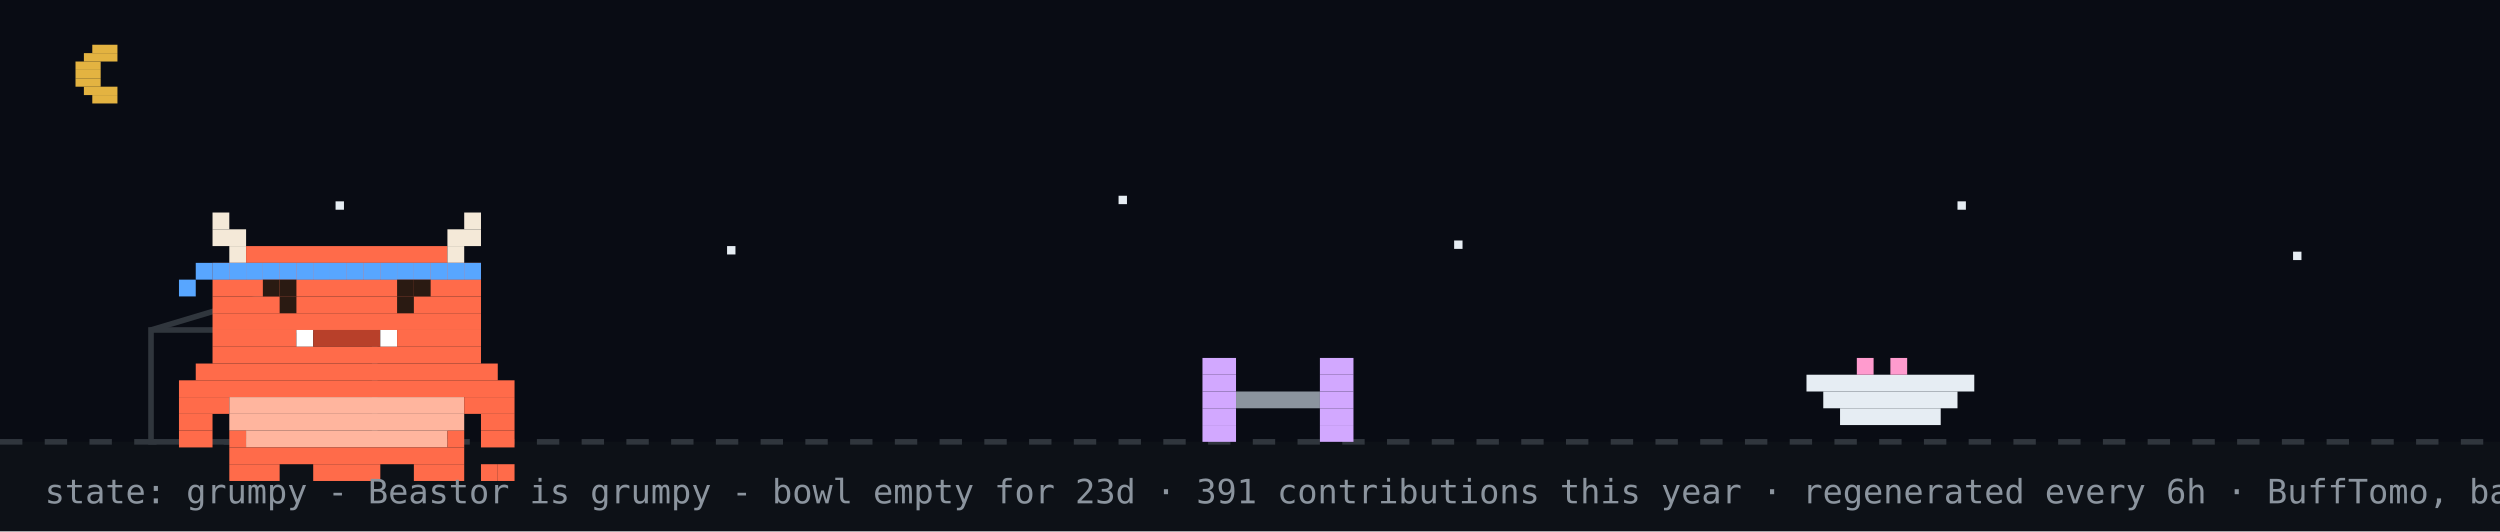
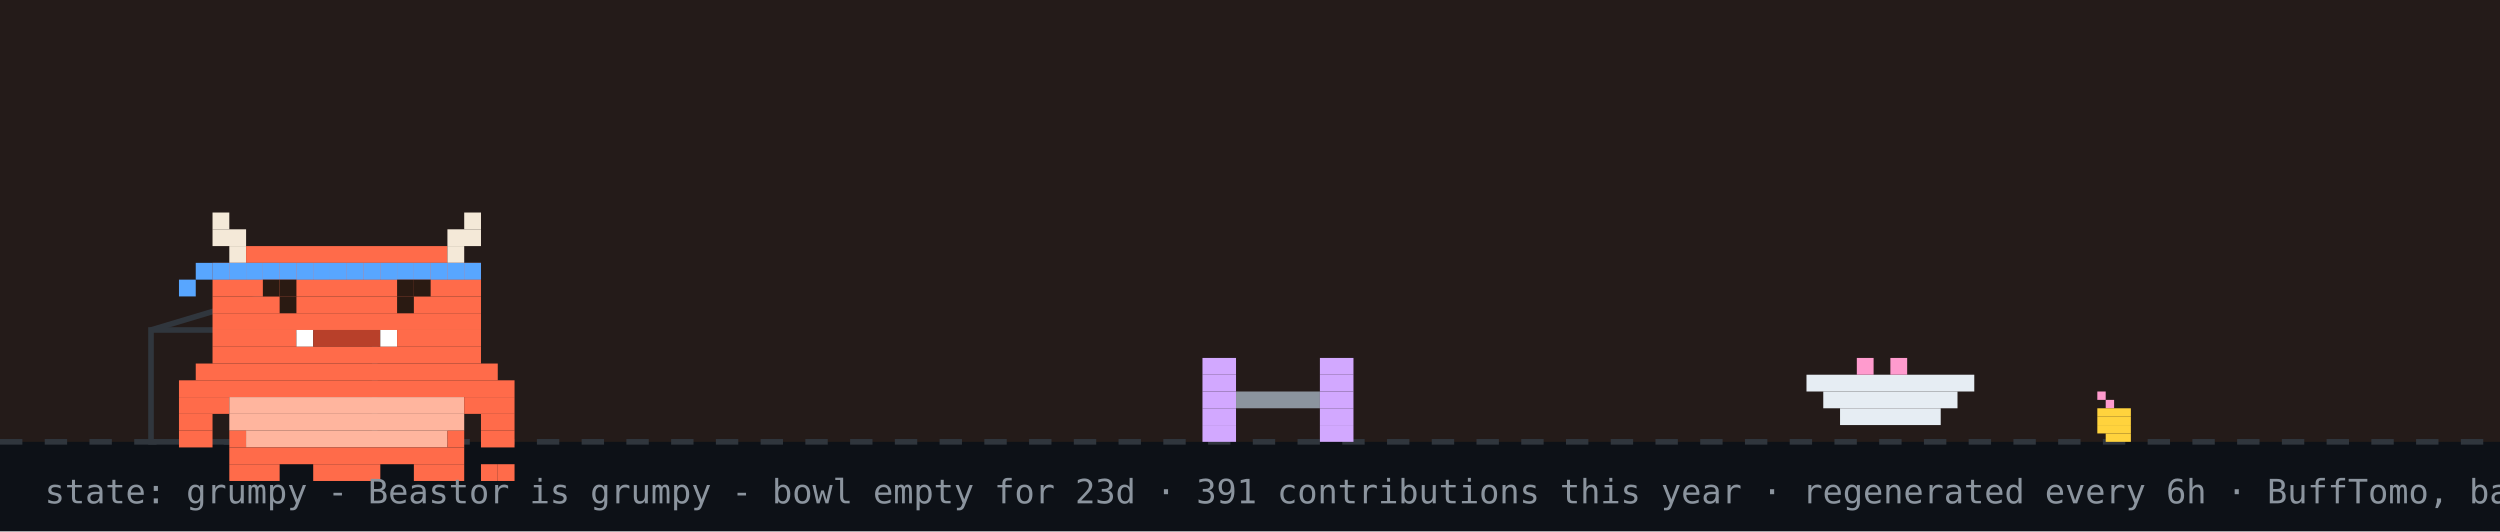
<svg xmlns="http://www.w3.org/2000/svg" width="894" height="190" viewBox="0 0 894 190" role="img" aria-label="Beastor: grumpy">
  <rect width="894" height="190" fill="#0d1117" />
-   <rect width="894" height="158" fill="#02060f" opacity="0.4" />
-   <rect x="33" y="16" width="9" height="3" fill="#e3b341" />
-   <rect x="30" y="19" width="12" height="3" fill="#e3b341" />
-   <rect x="27" y="22" width="9" height="3" fill="#e3b341" />
-   <rect x="27" y="25" width="9" height="3" fill="#e3b341" />
-   <rect x="27" y="28" width="9" height="3" fill="#e3b341" />
-   <rect x="30" y="31" width="12" height="3" fill="#e3b341" />
-   <rect x="33" y="34" width="9" height="3" fill="#e3b341" />
-   <rect x="120" y="72" width="3" height="3" fill="#e6edf3">
-     <animate attributeName="opacity" values="1;0.2;1" dur="2.2s" begin="0s" repeatCount="indefinite" />
-   </rect>
-   <rect x="260" y="88" width="3" height="3" fill="#e6edf3">
-     <animate attributeName="opacity" values="1;0.2;1" dur="2.2s" begin="0.7s" repeatCount="indefinite" />
-   </rect>
-   <rect x="400" y="70" width="3" height="3" fill="#e6edf3">
-     <animate attributeName="opacity" values="1;0.2;1" dur="2.2s" begin="1.3s" repeatCount="indefinite" />
-   </rect>
-   <rect x="520" y="86" width="3" height="3" fill="#e6edf3">
-     <animate attributeName="opacity" values="1;0.2;1" dur="2.2s" begin="0.4s" repeatCount="indefinite" />
-   </rect>
-   <rect x="700" y="72" width="3" height="3" fill="#e6edf3">
-     <animate attributeName="opacity" values="1;0.2;1" dur="2.2s" begin="1.7s" repeatCount="indefinite" />
-   </rect>
-   <rect x="820" y="90" width="3" height="3" fill="#e6edf3">
-     <animate attributeName="opacity" values="1;0.2;1" dur="2.2s" begin="1s" repeatCount="indefinite" />
-   </rect>
+   <rect width="894" height="158" fill="#f77825" opacity="0.1" />
  <line x1="0" y1="158" x2="894" y2="158" stroke="#30363d" stroke-width="2" stroke-dasharray="8 8" />
+   <rect x="750" y="140" width="3" height="3" fill="#ff9bce" />
+   <rect x="753" y="143" width="3" height="3" fill="#ff9bce" />
+   <rect x="750" y="146" width="12" height="3" fill="#ffd33d" />
+   <rect x="750" y="149" width="12" height="3" fill="#ffd33d" />
+   <rect x="750" y="152" width="12" height="3" fill="#ffd33d" />
+   <rect x="753" y="155" width="9" height="3" fill="#ffd33d" />
  <rect x="54" y="118" width="80" height="40" fill="none" stroke="#30363d" stroke-width="2" />
  <line x1="54" y1="118" x2="94" y2="106" stroke="#30363d" stroke-width="2" />
  <g transform="translate(430,0)">
    <g>
      <animateTransform attributeName="transform" type="translate" values="0 0;0 0;52 -10;52 0;52 0;0 0" keyTimes="0;0.660;0.690;0.780;0.860;1" dur="32s" begin="0s" repeatCount="indefinite" />
      <rect x="0" y="128" width="12" height="6" fill="#d2a8ff" />
      <rect x="42" y="128" width="12" height="6" fill="#d2a8ff" />
      <rect x="0" y="134" width="12" height="6" fill="#d2a8ff" />
      <rect x="42" y="134" width="12" height="6" fill="#d2a8ff" />
      <rect x="0" y="140" width="12" height="6" fill="#d2a8ff" />
      <rect x="12" y="140" width="30" height="6" fill="#8b949e" />
      <rect x="42" y="140" width="12" height="6" fill="#d2a8ff" />
      <rect x="0" y="146" width="12" height="6" fill="#d2a8ff" />
      <rect x="42" y="146" width="12" height="6" fill="#d2a8ff" />
      <rect x="0" y="152" width="12" height="6" fill="#d2a8ff" />
      <rect x="42" y="152" width="12" height="6" fill="#d2a8ff" />
    </g>
  </g>
  <rect x="646" y="134" width="60" height="6" fill="#e6edf3" />
  <rect x="652" y="140" width="48" height="6" fill="#e6edf3" />
  <rect x="658" y="146" width="36" height="6" fill="#e6edf3" />
  <rect x="664" y="128" width="6" height="6" fill="#ff9bce" />
  <rect x="676" y="128" width="6" height="6" fill="#ff9bce" />
  <g transform="translate(64,14)">
    <rect x="0" y="122" width="120" height="6" fill="#FF6B4A" />
    <rect x="0" y="128" width="18" height="6" fill="#FF6B4A" />
    <rect x="18" y="128" width="84" height="6" fill="#FFB59E" />
    <rect x="102" y="128" width="18" height="6" fill="#FF6B4A" />
    <rect x="0" y="134" width="12" height="6" fill="#FF6B4A" />
    <rect x="18" y="134" width="84" height="6" fill="#FFB59E" />
    <rect x="108" y="134" width="12" height="6" fill="#FF6B4A" />
    <rect x="0" y="140" width="12" height="6" fill="#FF6B4A" />
    <rect x="18" y="140" width="6" height="6" fill="#FF6B4A" />
    <rect x="24" y="140" width="72" height="6" fill="#FFB59E" />
    <rect x="96" y="140" width="6" height="6" fill="#FF6B4A" />
    <rect x="108" y="140" width="12" height="6" fill="#FF6B4A" />
    <rect x="18" y="146" width="84" height="6" fill="#FF6B4A" />
    <rect x="18" y="152" width="18" height="6" fill="#FF6B4A" />
    <rect x="48" y="152" width="24" height="6" fill="#FF6B4A" />
    <rect x="84" y="152" width="18" height="6" fill="#FF6B4A" />
    <g>
      <animate attributeName="opacity" values="1;0;1" keyTimes="0;0.5;1" calcMode="discrete" dur="3.2s" repeatCount="indefinite" />
      <rect x="108" y="152" width="6" height="6" fill="#FF6B4A" />
      <rect x="114" y="152" width="6" height="6" fill="#FF6B4A" />
    </g>
    <g opacity="0">
      <animate attributeName="opacity" values="0;1;0" keyTimes="0;0.5;1" calcMode="discrete" dur="3.2s" repeatCount="indefinite" />
      <rect x="108" y="152" width="6" height="6" fill="#FF6B4A" />
      <rect x="114" y="146" width="6" height="6" fill="#FF6B4A" />
    </g>
    <g>
      <rect x="12" y="62" width="6" height="6" fill="#F4E9D8" />
      <rect x="102" y="62" width="6" height="6" fill="#F4E9D8" />
      <rect x="12" y="68" width="12" height="6" fill="#F4E9D8" />
      <rect x="96" y="68" width="12" height="6" fill="#F4E9D8" />
      <rect x="18" y="74" width="6" height="6" fill="#F4E9D8" />
      <rect x="24" y="74" width="72" height="6" fill="#FF6B4A" />
      <rect x="96" y="74" width="6" height="6" fill="#F4E9D8" />
      <rect x="12" y="80" width="96" height="6" fill="#FF6B4A" />
      <rect x="12" y="86" width="96" height="6" fill="#FF6B4A" />
      <rect x="12" y="92" width="96" height="6" fill="#FF6B4A" />
      <rect x="12" y="98" width="96" height="6" fill="#FF6B4A" />
      <rect x="12" y="104" width="30" height="6" fill="#FF6B4A" />
      <rect x="42" y="104" width="6" height="6" fill="#FFFFFF" />
      <rect x="48" y="104" width="24" height="6" fill="#B8402A" />
      <rect x="72" y="104" width="6" height="6" fill="#FFFFFF" />
      <rect x="78" y="104" width="30" height="6" fill="#FF6B4A" />
      <rect x="12" y="110" width="96" height="6" fill="#FF6B4A" />
      <rect x="6" y="116" width="108" height="6" fill="#FF6B4A" />
      <rect x="12" y="80" width="6" height="6" fill="#58a6ff" />
      <rect x="18" y="80" width="6" height="6" fill="#58a6ff" />
      <rect x="24" y="80" width="6" height="6" fill="#58a6ff" />
      <rect x="30" y="80" width="6" height="6" fill="#58a6ff" />
      <rect x="36" y="80" width="6" height="6" fill="#58a6ff" />
      <rect x="42" y="80" width="6" height="6" fill="#58a6ff" />
      <rect x="48" y="80" width="6" height="6" fill="#58a6ff" />
      <rect x="54" y="80" width="6" height="6" fill="#58a6ff" />
      <rect x="60" y="80" width="6" height="6" fill="#58a6ff" />
      <rect x="66" y="80" width="6" height="6" fill="#58a6ff" />
      <rect x="72" y="80" width="6" height="6" fill="#58a6ff" />
      <rect x="78" y="80" width="6" height="6" fill="#58a6ff" />
      <rect x="84" y="80" width="6" height="6" fill="#58a6ff" />
      <rect x="90" y="80" width="6" height="6" fill="#58a6ff" />
      <rect x="96" y="80" width="6" height="6" fill="#58a6ff" />
      <rect x="102" y="80" width="6" height="6" fill="#58a6ff" />
      <rect x="6" y="80" width="6" height="6" fill="#58a6ff" />
      <rect x="0" y="86" width="6" height="6" fill="#58a6ff" />
      <g>
        <animate attributeName="opacity" values="1;0;1" keyTimes="0;0.96;1" calcMode="discrete" dur="4.2s" repeatCount="indefinite" />
        <rect x="36" y="92" width="6" height="6" fill="#2A1A12" />
        <rect x="78" y="92" width="6" height="6" fill="#2A1A12" />
      </g>
      <g opacity="0">
        <animate attributeName="opacity" values="0;1;0" keyTimes="0;0.96;1" calcMode="discrete" dur="4.2s" repeatCount="indefinite" />
        <rect x="36" y="92" width="6" height="6" fill="#FF6B4A" />
        <rect x="78" y="92" width="6" height="6" fill="#FF6B4A" />
      </g>
      <rect x="30" y="86" width="6" height="6" fill="#2A1A12" />
      <rect x="36" y="86" width="6" height="6" fill="#2A1A12" />
      <rect x="78" y="86" width="6" height="6" fill="#2A1A12" />
      <rect x="84" y="86" width="6" height="6" fill="#2A1A12" />
    </g>
  </g>
  <g opacity="0">
    <animate attributeName="opacity" values="0;0;1;1;0;0" keyTimes="0;0.07;0.14;0.85;0.96;1" dur="7s" repeatCount="1" fill="freeze" />
    <rect x="60" y="12" width="380" height="46" rx="10" fill="#30363d" />
    <polygon points="110,58 130,58 118,74" fill="#30363d" />
-     <text x="76" y="31" font-family="monospace" font-size="13" fill="#e6edf3">good evening! welcome to yuri's corner</text>
+     <text x="76" y="31" font-family="monospace" font-size="13" fill="#e6edf3">good morning! welcome to yuri's corner</text>
    <text x="76" y="48" font-family="monospace" font-size="12" fill="#8b949e">scroll down for projects + contact</text>
    <polygon points="230,66 246,66 238,78" fill="#58a6ff">
      <animateTransform attributeName="transform" type="translate" values="0 0;0 6;0 0" dur="0.8s" repeatCount="indefinite" />
    </polygon>
  </g>
  <g opacity="0">
    <animate attributeName="opacity" values="0;0;1;1;0;0" keyTimes="0;0.000;0.040;0.267;0.307;1" dur="18s" begin="5s" repeatCount="indefinite" />
    <rect x="658.4" y="14" width="219.6" height="30" rx="9" fill="#30363d" />
    <polygon points="684.4,44 702.4,44 691.4,54" fill="#30363d" />
    <text x="669.4" y="33" font-family="monospace" font-size="12" fill="#e6edf3">hacking on Vending-machine</text>
  </g>
  <g opacity="0">
    <animate attributeName="opacity" values="0;0;1;1;0;0" keyTimes="0;0.333;0.373;0.600;0.640;1" dur="18s" begin="5s" repeatCount="indefinite" />
    <rect x="711.6" y="14" width="166.4" height="30" rx="9" fill="#30363d" />
    <polygon points="737.6,44 755.6,44 744.6,54" fill="#30363d" />
    <text x="722.6" y="33" font-family="monospace" font-size="12" fill="#e6edf3">featured projects ↓</text>
  </g>
  <g opacity="0">
    <animate attributeName="opacity" values="0;0;1;1;0;0" keyTimes="0;0.667;0.707;0.933;0.973;1" dur="18s" begin="5s" repeatCount="indefinite" />
    <rect x="696.4" y="14" width="181.6" height="30" rx="9" fill="#30363d" />
    <polygon points="722.4,44 740.4,44 729.4,54" fill="#30363d" />
    <text x="707.4" y="33" font-family="monospace" font-size="12" fill="#e6edf3">live stats + graphs ↓</text>
  </g>
  <text x="16" y="180" font-family="monospace" font-size="12" fill="#8b949e">state: grumpy - Beastor is grumpy - bowl empty for 23d · 391 contributions this year · regenerated every 6h · BuffTomo, based on YourTomo by prsdx</text>
</svg>
